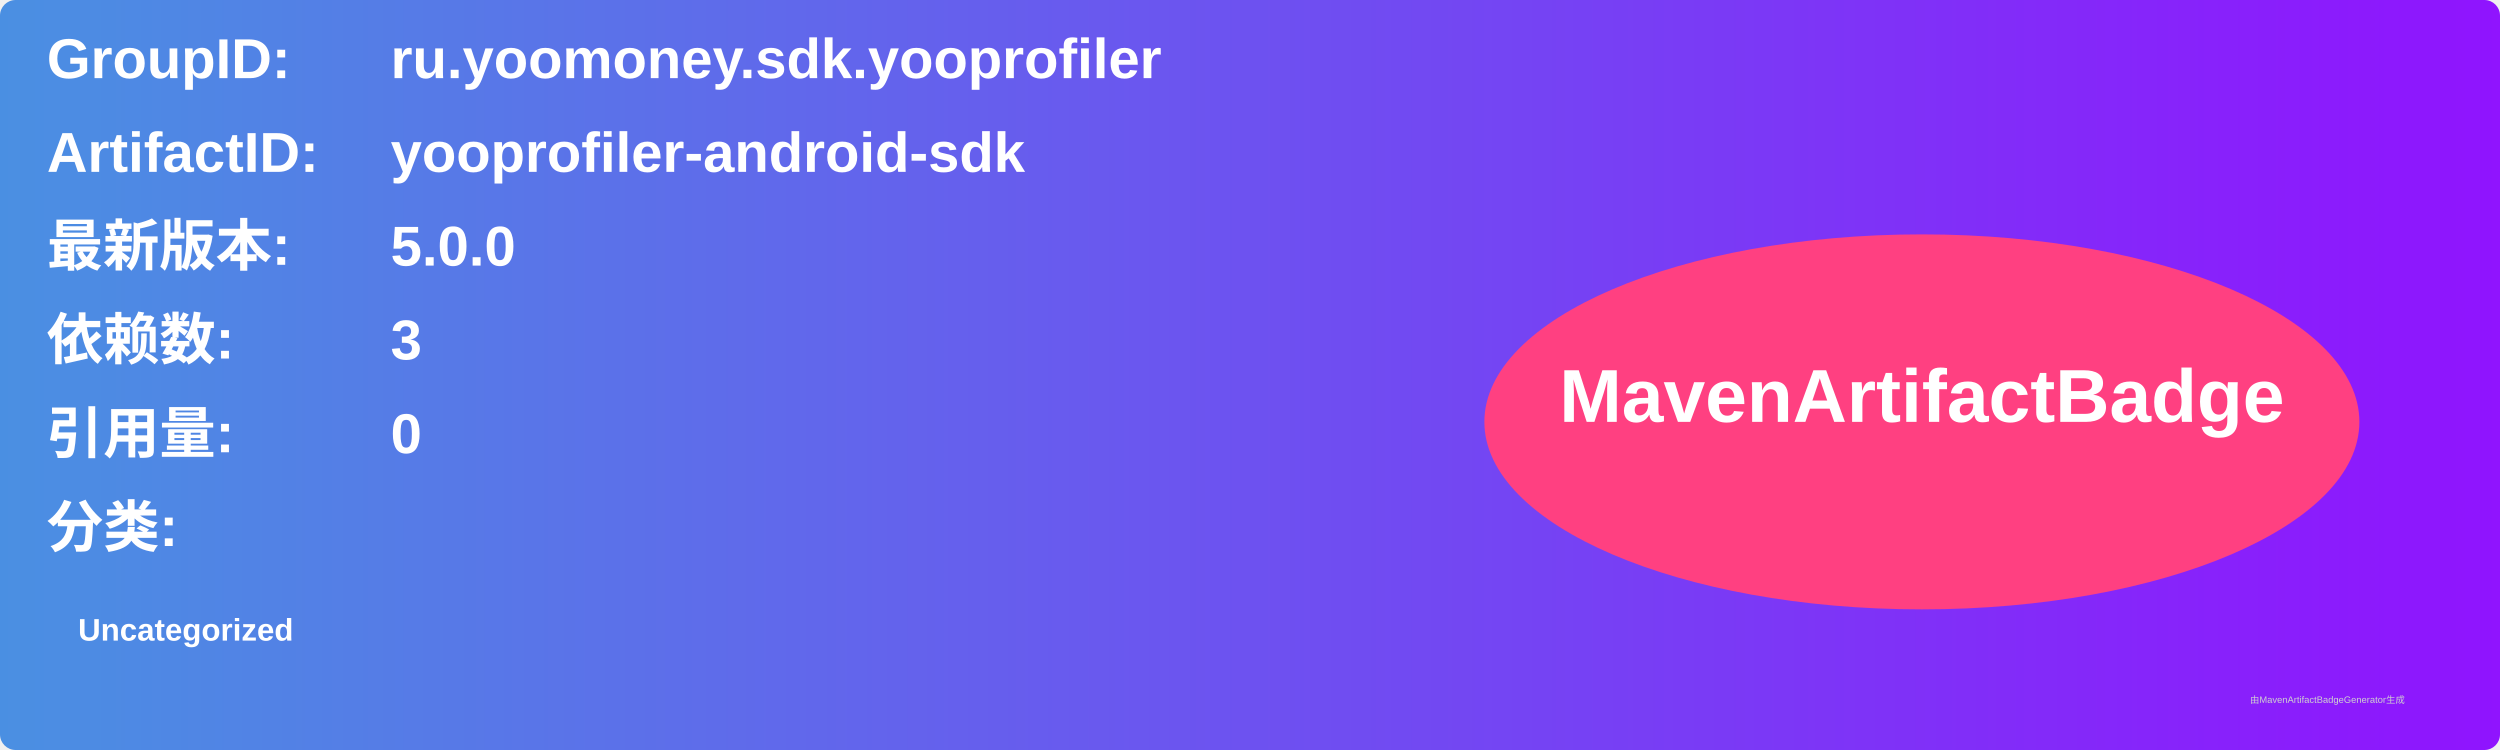
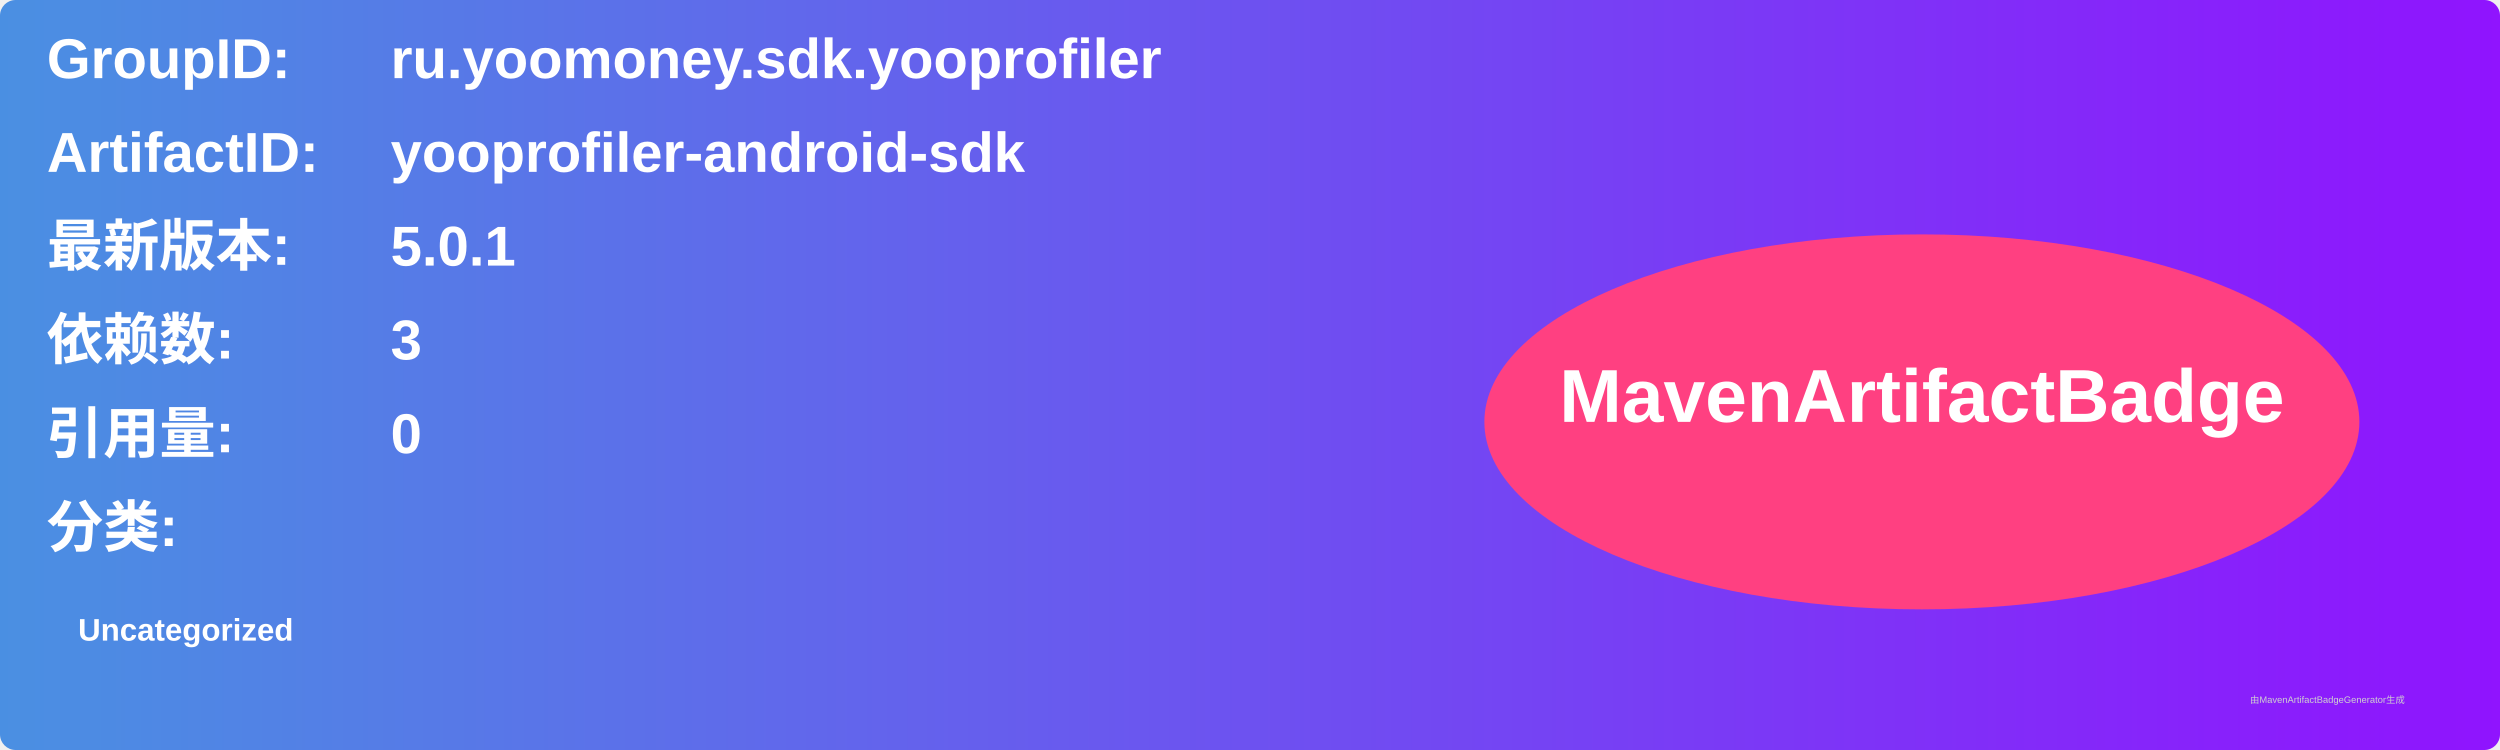
<svg xmlns="http://www.w3.org/2000/svg" width="800" height="240" viewBox="0 0 800 240">
  <linearGradient id="grad" x1="0%" y1="0%" x2="100%" y2="0%">
    <stop offset="0%" stop-color="#4a90e2" />
    <stop offset="100%" stop-color="#9013fe" />
  </linearGradient>
  <rect width="100%" height="100%" rx="5" ry="5" fill="url(#grad)" />
  <g transform="translate(15, 15)">
    <text x="0" y="10" font-family="Arial" font-size="18" fill="white" font-weight="bold" width="260">GroupID:</text>
    <text x="110" y="10" font-family="Arial" font-size="18" fill="white" font-weight="bold" width="460">ru.yoomoney.sdk.yooprofiler</text>
    <text x="0" y="40" font-family="Arial" font-size="18" fill="white" font-weight="bold" width="260">ArtifactID:</text>
    <text x="110" y="40" font-family="Arial" font-size="18" fill="white" font-weight="bold" width="460">yooprofiler-android-sdk</text>
    <text x="0" y="70" font-family="Arial" font-size="18" fill="white" font-weight="bold">最新版本:</text>
    <text x="110" y="70" font-family="Arial" font-size="18" fill="white" font-weight="bold">
-       <tspan font-weight="bold">5.0.0</tspan>
+       <tspan font-weight="bold">5.0.1</tspan>
    </text>
    <text x="0" y="100" font-family="Arial" font-size="18" fill="white" font-weight="bold">依赖数: </text>
    <text x="110" y="100" font-family="Arial" font-size="18" fill="white">
      <tspan font-weight="bold">3</tspan>
    </text>
    <text x="0" y="130" font-family="Arial" font-size="18" fill="white" font-weight="bold">引用量: </text>
    <text x="110" y="130" font-family="Arial" font-size="18" fill="white">
      <tspan font-weight="bold">0</tspan>
    </text>
    <text x="0" y="160" font-family="Arial" font-size="18" fill="white" font-weight="bold">分类:</text>
    <text x="10" y="190" font-family="Arial" font-size="10" fill="white">
      <tspan font-weight="bold">Uncategorized</tspan>
    </text>
    <ellipse cx="600" cy="120" rx="140" ry="60" fill="#ff4081" />
    <text x="600" y="120" text-anchor="middle" font-family="Arial" font-size="24" fill="white" font-weight="bold">MavenArtifactBadge</text>
  </g>
  <text x="720" y="225" font-family="Arial" font-size="3" fill="#d0d0d0">由MavenArtifactBadgeGenerator生成</text>
</svg>
